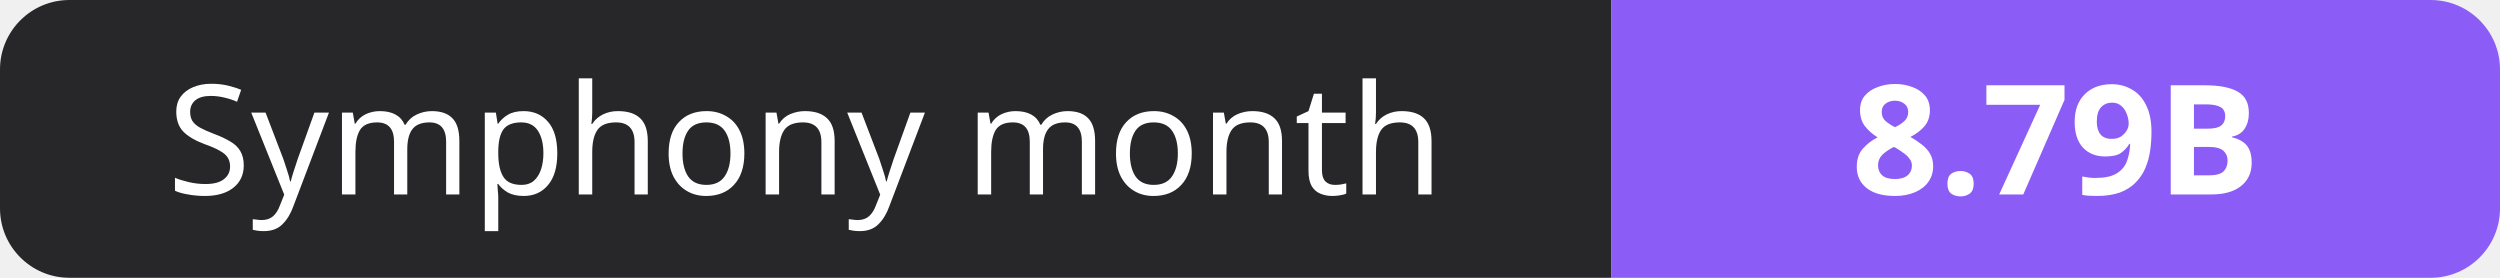
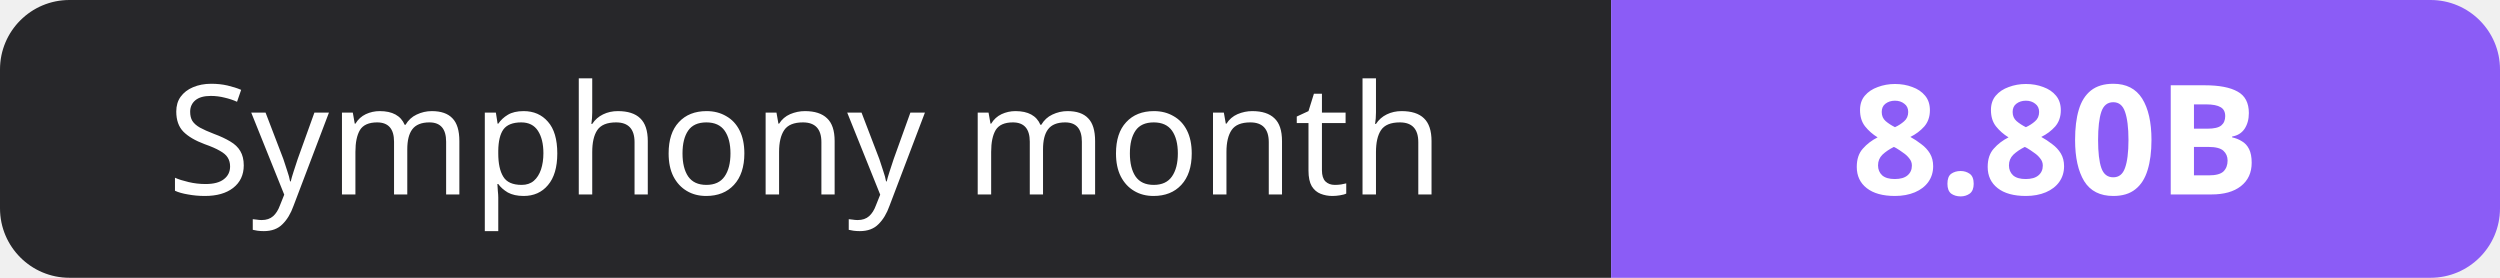
- <svg xmlns="http://www.w3.org/2000/svg" width="180" height="20" role="img" aria-label="Symphony month: 8.79B">
+ <svg xmlns="http://www.w3.org/2000/svg" width="180" height="20" role="img" aria-label="Symphony month: 8.80B">
  <clipPath id="r">
    <rect width="180" height="20" rx="5" fill="#fff" />
  </clipPath>
  <g clip-path="url(#r)">
    <rect width="116" height="20" fill="#27272a" />
    <rect x="116" width="64" height="20" fill="#8b5cf6" />
  </g>
  <g fill="#fff" text-anchor="middle" font-family="Verdana,Geneva,sans-serif" font-size="11">
    <text x="58.0" y="14">Symphony month</text>
-     <text x="148.0" y="14" font-weight="700">8.79B</text>
+     <text x="148.0" y="14" font-weight="700">8.80B</text>
  </g>
</svg>
